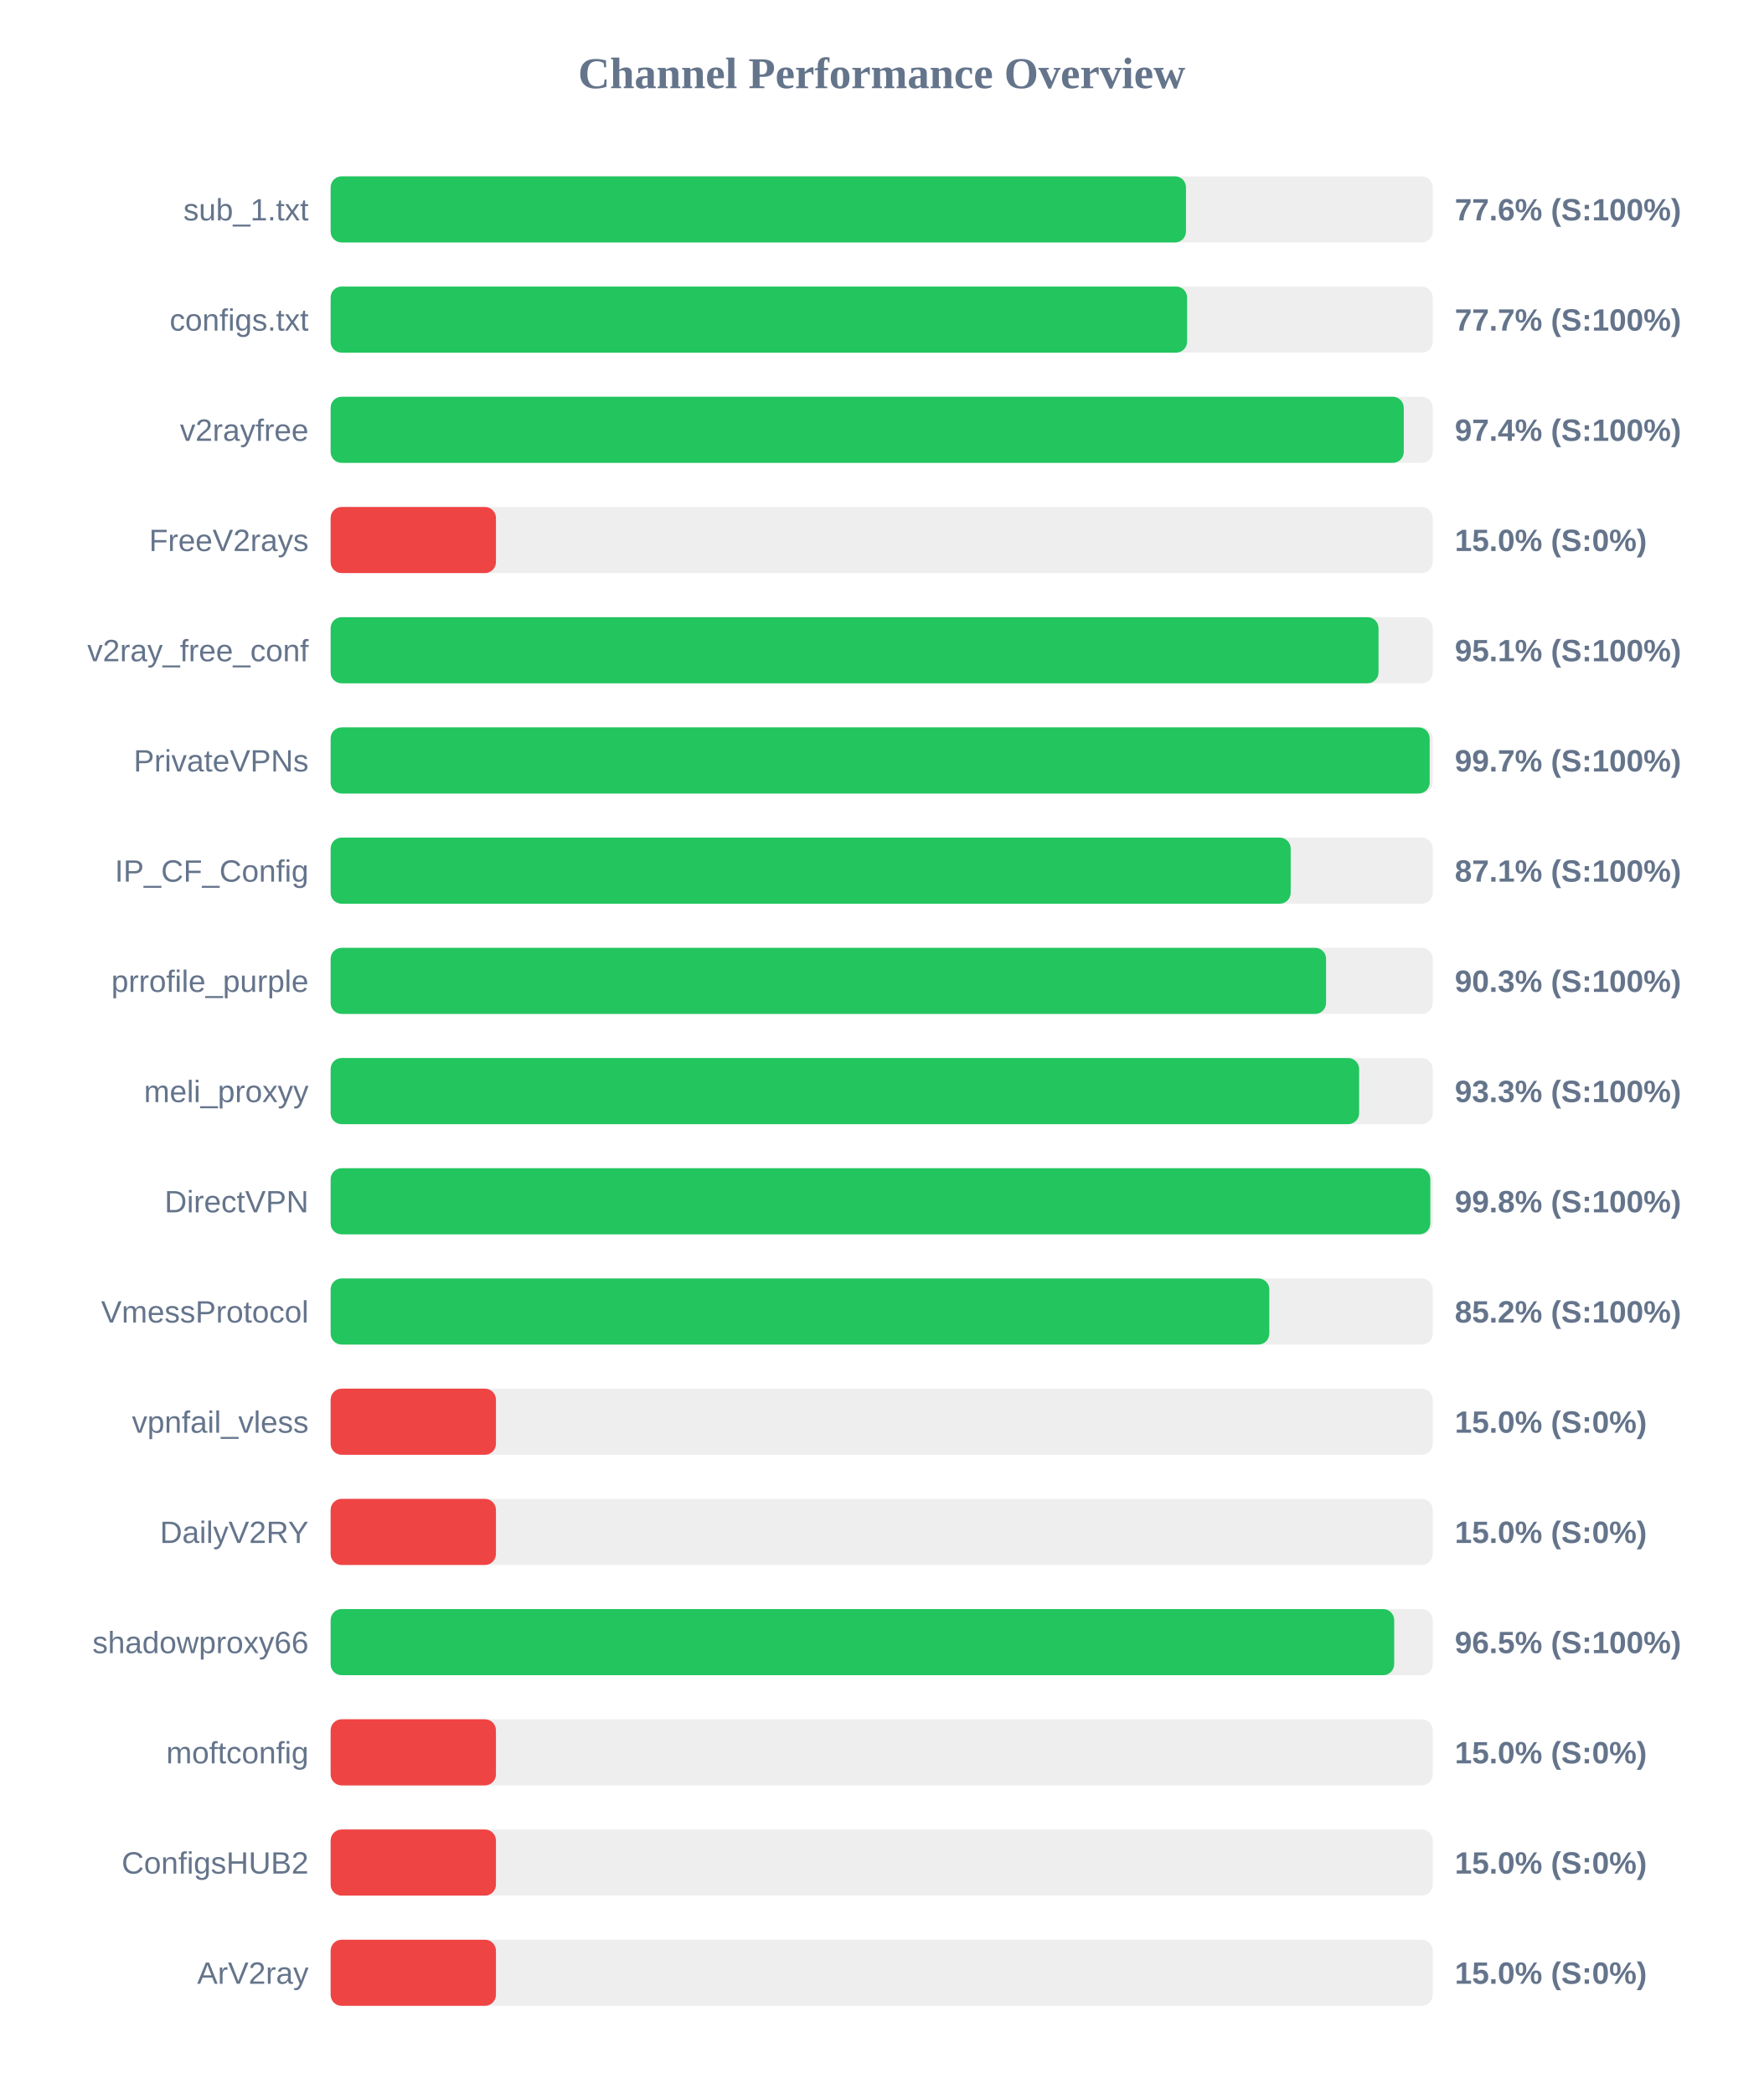
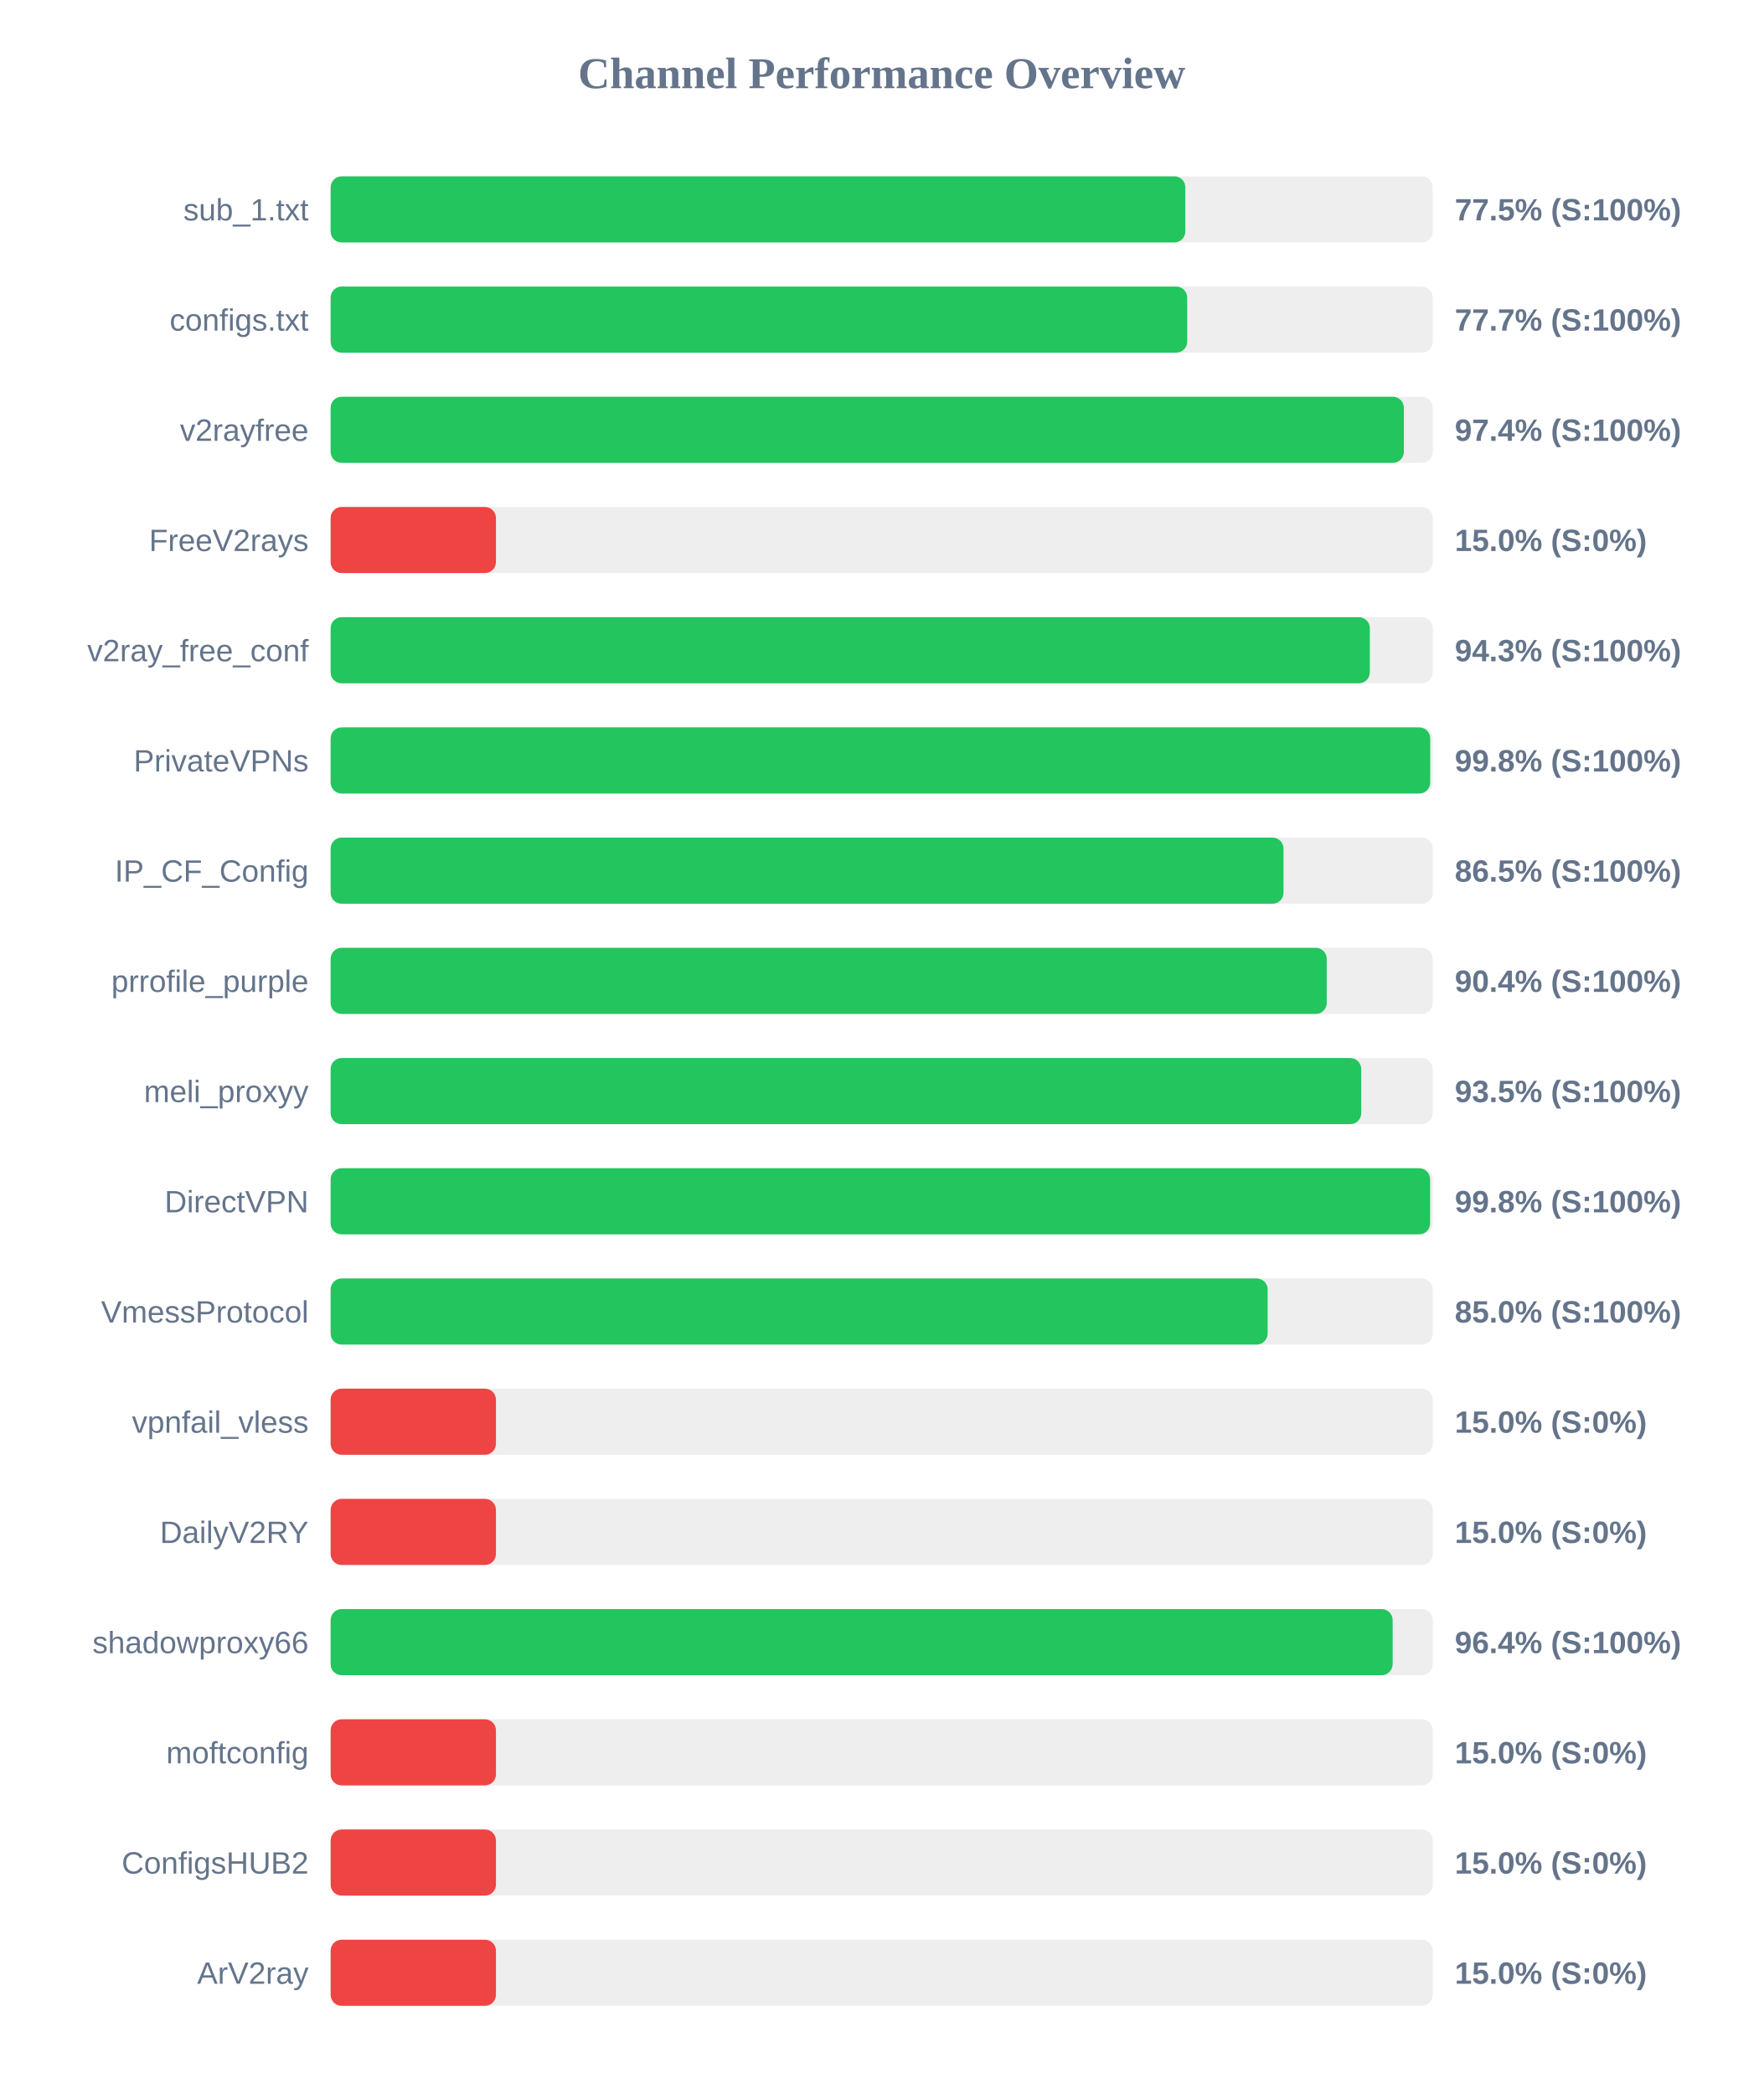
<svg xmlns="http://www.w3.org/2000/svg" width="800" height="950" version="1.1">
  <style>
        .row { font: 14px Arial; fill: #64748b; }
        .score { font: bold 14px Arial; fill: #64748b; }
    </style>
  <text x="400" y="40" text-anchor="middle" font-size="20px" font-weight="bold" fill="#64748b">Channel Performance Overview</text>
  <rect x="150" y="80" width="500" height="30" fill="#eee" rx="5" />
-   <rect x="150" y="80" width="388.05" height="30" fill="#22c55e" rx="5" />
+   <rect x="150" y="80" width="387.75" height="30" fill="#22c55e" rx="5" />
  <text x="140" y="100" text-anchor="end" class="row">sub_1.txt</text>
-   <text x="660" y="100" text-anchor="start" class="score">77.6% (S:100%)</text>
+   <text x="660" y="100" text-anchor="start" class="score">77.5% (S:100%)</text>
  <rect x="150" y="130" width="500" height="30" fill="#eee" rx="5" />
-   <rect x="150" y="130" width="388.55" height="30" fill="#22c55e" rx="5" />
+   <rect x="150" y="130" width="388.6" height="30" fill="#22c55e" rx="5" />
  <text x="140" y="150" text-anchor="end" class="row">configs.txt</text>
  <text x="660" y="150" text-anchor="start" class="score">77.7% (S:100%)</text>
  <rect x="150" y="180" width="500" height="30" fill="#eee" rx="5" />
-   <rect x="150" y="180" width="486.85" height="30" fill="#22c55e" rx="5" />
+   <rect x="150" y="180" width="486.9" height="30" fill="#22c55e" rx="5" />
  <text x="140" y="200" text-anchor="end" class="row">v2rayfree</text>
  <text x="660" y="200" text-anchor="start" class="score">97.4% (S:100%)</text>
  <rect x="150" y="230" width="500" height="30" fill="#eee" rx="5" />
  <rect x="150" y="230" width="75.0" height="30" fill="#ef4444" rx="5" />
  <text x="140" y="250" text-anchor="end" class="row">FreeV2rays</text>
  <text x="660" y="250" text-anchor="start" class="score">15.0% (S:0%)</text>
  <rect x="150" y="280" width="500" height="30" fill="#eee" rx="5" />
-   <rect x="150" y="280" width="475.4" height="30" fill="#22c55e" rx="5" />
+   <rect x="150" y="280" width="471.45" height="30" fill="#22c55e" rx="5" />
  <text x="140" y="300" text-anchor="end" class="row">v2ray_free_conf</text>
-   <text x="660" y="300" text-anchor="start" class="score">95.1% (S:100%)</text>
+   <text x="660" y="300" text-anchor="start" class="score">94.3% (S:100%)</text>
  <rect x="150" y="330" width="500" height="30" fill="#eee" rx="5" />
-   <rect x="150" y="330" width="498.6" height="30" fill="#22c55e" rx="5" />
+   <rect x="150" y="330" width="498.85" height="30" fill="#22c55e" rx="5" />
  <text x="140" y="350" text-anchor="end" class="row">PrivateVPNs</text>
-   <text x="660" y="350" text-anchor="start" class="score">99.7% (S:100%)</text>
+   <text x="660" y="350" text-anchor="start" class="score">99.8% (S:100%)</text>
  <rect x="150" y="380" width="500" height="30" fill="#eee" rx="5" />
-   <rect x="150" y="380" width="435.55" height="30" fill="#22c55e" rx="5" />
+   <rect x="150" y="380" width="432.3" height="30" fill="#22c55e" rx="5" />
  <text x="140" y="400" text-anchor="end" class="row">IP_CF_Config</text>
-   <text x="660" y="400" text-anchor="start" class="score">87.1% (S:100%)</text>
+   <text x="660" y="400" text-anchor="start" class="score">86.5% (S:100%)</text>
  <rect x="150" y="430" width="500" height="30" fill="#eee" rx="5" />
-   <rect x="150" y="430" width="451.6" height="30" fill="#22c55e" rx="5" />
+   <rect x="150" y="430" width="451.9" height="30" fill="#22c55e" rx="5" />
  <text x="140" y="450" text-anchor="end" class="row">prrofile_purple</text>
-   <text x="660" y="450" text-anchor="start" class="score">90.3% (S:100%)</text>
+   <text x="660" y="450" text-anchor="start" class="score">90.4% (S:100%)</text>
  <rect x="150" y="480" width="500" height="30" fill="#eee" rx="5" />
-   <rect x="150" y="480" width="466.6" height="30" fill="#22c55e" rx="5" />
+   <rect x="150" y="480" width="467.55" height="30" fill="#22c55e" rx="5" />
  <text x="140" y="500" text-anchor="end" class="row">meli_proxyy</text>
-   <text x="660" y="500" text-anchor="start" class="score">93.3% (S:100%)</text>
+   <text x="660" y="500" text-anchor="start" class="score">93.5% (S:100%)</text>
  <rect x="150" y="530" width="500" height="30" fill="#eee" rx="5" />
-   <rect x="150" y="530" width="498.9" height="30" fill="#22c55e" rx="5" />
+   <rect x="150" y="530" width="498.8" height="30" fill="#22c55e" rx="5" />
  <text x="140" y="550" text-anchor="end" class="row">DirectVPN</text>
  <text x="660" y="550" text-anchor="start" class="score">99.8% (S:100%)</text>
  <rect x="150" y="580" width="500" height="30" fill="#eee" rx="5" />
-   <rect x="150" y="580" width="425.85" height="30" fill="#22c55e" rx="5" />
+   <rect x="150" y="580" width="425.1" height="30" fill="#22c55e" rx="5" />
  <text x="140" y="600" text-anchor="end" class="row">VmessProtocol</text>
-   <text x="660" y="600" text-anchor="start" class="score">85.2% (S:100%)</text>
+   <text x="660" y="600" text-anchor="start" class="score">85.0% (S:100%)</text>
  <rect x="150" y="630" width="500" height="30" fill="#eee" rx="5" />
  <rect x="150" y="630" width="75.0" height="30" fill="#ef4444" rx="5" />
  <text x="140" y="650" text-anchor="end" class="row">vpnfail_vless</text>
  <text x="660" y="650" text-anchor="start" class="score">15.0% (S:0%)</text>
  <rect x="150" y="680" width="500" height="30" fill="#eee" rx="5" />
  <rect x="150" y="680" width="75.0" height="30" fill="#ef4444" rx="5" />
  <text x="140" y="700" text-anchor="end" class="row">DailyV2RY</text>
  <text x="660" y="700" text-anchor="start" class="score">15.0% (S:0%)</text>
  <rect x="150" y="730" width="500" height="30" fill="#eee" rx="5" />
-   <rect x="150" y="730" width="482.5" height="30" fill="#22c55e" rx="5" />
+   <rect x="150" y="730" width="481.8" height="30" fill="#22c55e" rx="5" />
  <text x="140" y="750" text-anchor="end" class="row">shadowproxy66</text>
-   <text x="660" y="750" text-anchor="start" class="score">96.5% (S:100%)</text>
+   <text x="660" y="750" text-anchor="start" class="score">96.4% (S:100%)</text>
  <rect x="150" y="780" width="500" height="30" fill="#eee" rx="5" />
  <rect x="150" y="780" width="75.0" height="30" fill="#ef4444" rx="5" />
  <text x="140" y="800" text-anchor="end" class="row">moftconfig</text>
  <text x="660" y="800" text-anchor="start" class="score">15.0% (S:0%)</text>
  <rect x="150" y="830" width="500" height="30" fill="#eee" rx="5" />
  <rect x="150" y="830" width="75.0" height="30" fill="#ef4444" rx="5" />
  <text x="140" y="850" text-anchor="end" class="row">ConfigsHUB2</text>
  <text x="660" y="850" text-anchor="start" class="score">15.0% (S:0%)</text>
  <rect x="150" y="880" width="500" height="30" fill="#eee" rx="5" />
  <rect x="150" y="880" width="75.0" height="30" fill="#ef4444" rx="5" />
  <text x="140" y="900" text-anchor="end" class="row">ArV2ray</text>
  <text x="660" y="900" text-anchor="start" class="score">15.0% (S:0%)</text>
</svg>
